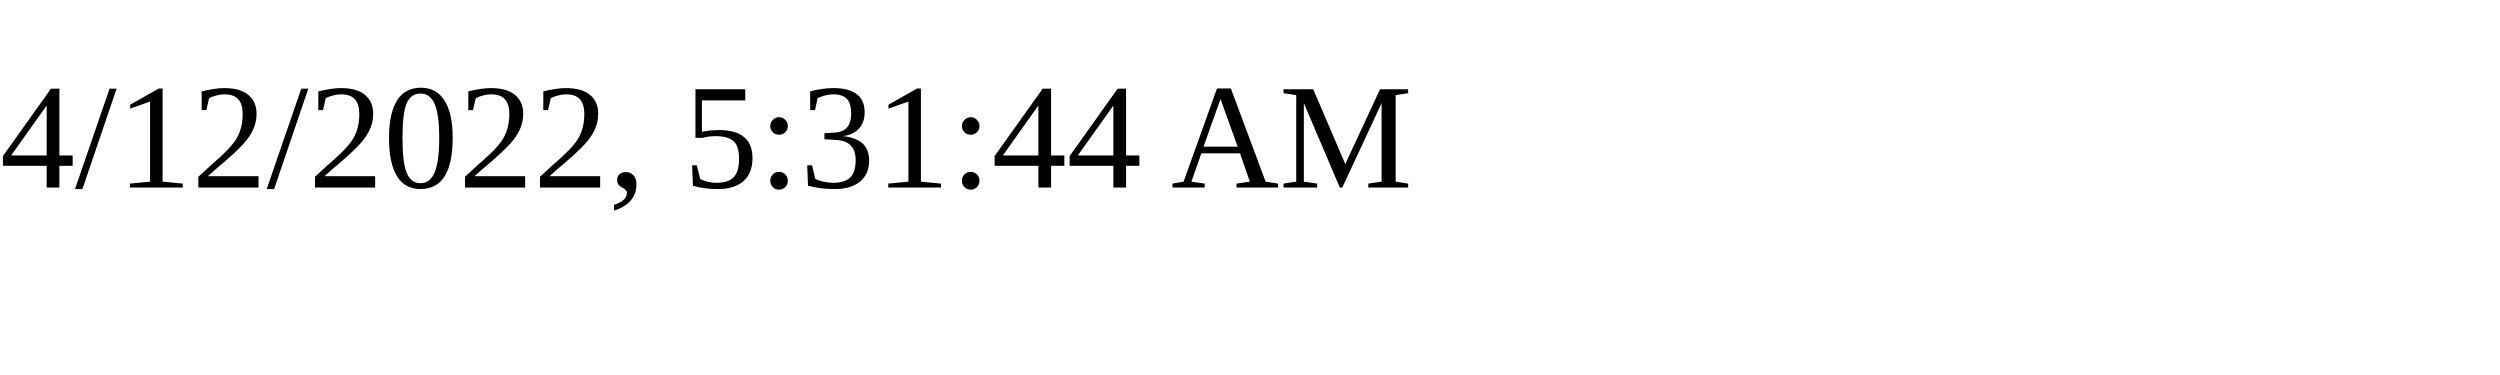
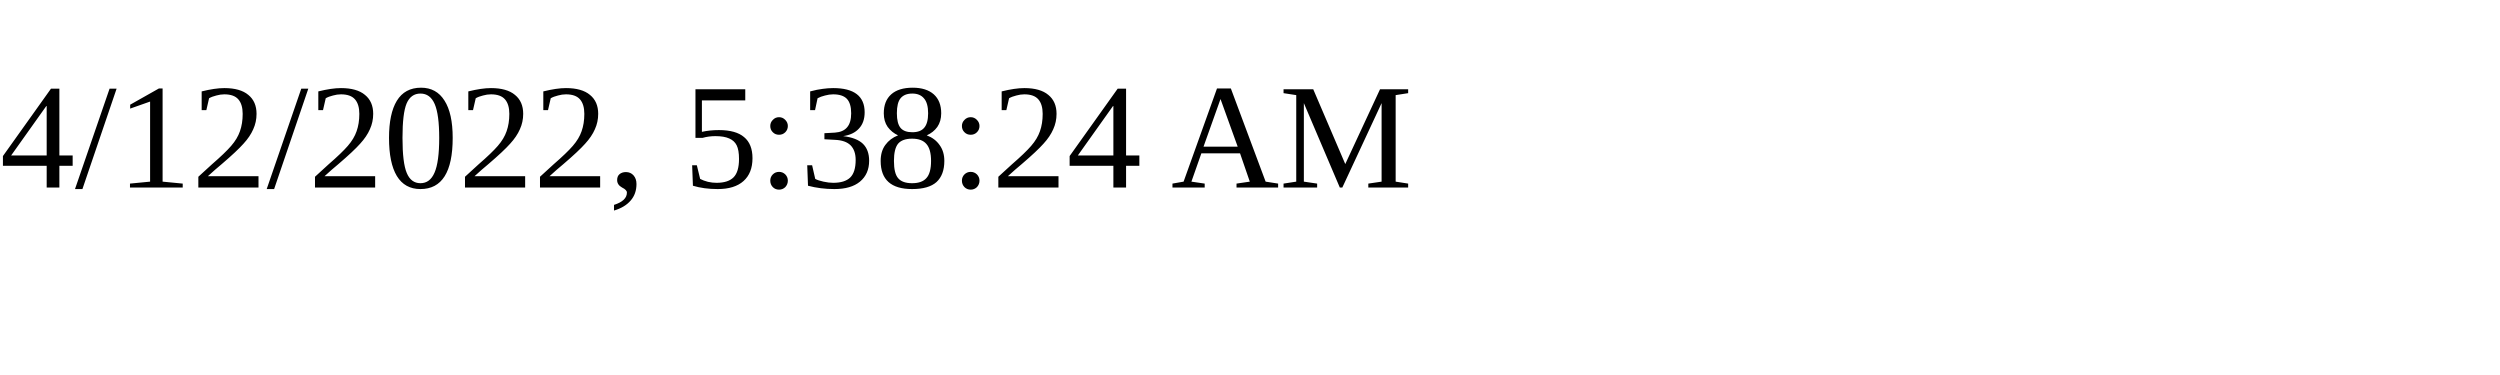
<svg xmlns="http://www.w3.org/2000/svg" height="30" width="200">
-   <text x="0" y="15">4/12/2022, 5:31:44 AM</text>
+   <text x="0" y="15">4/12/2022, 5:38:24 AM</text>
</svg>
